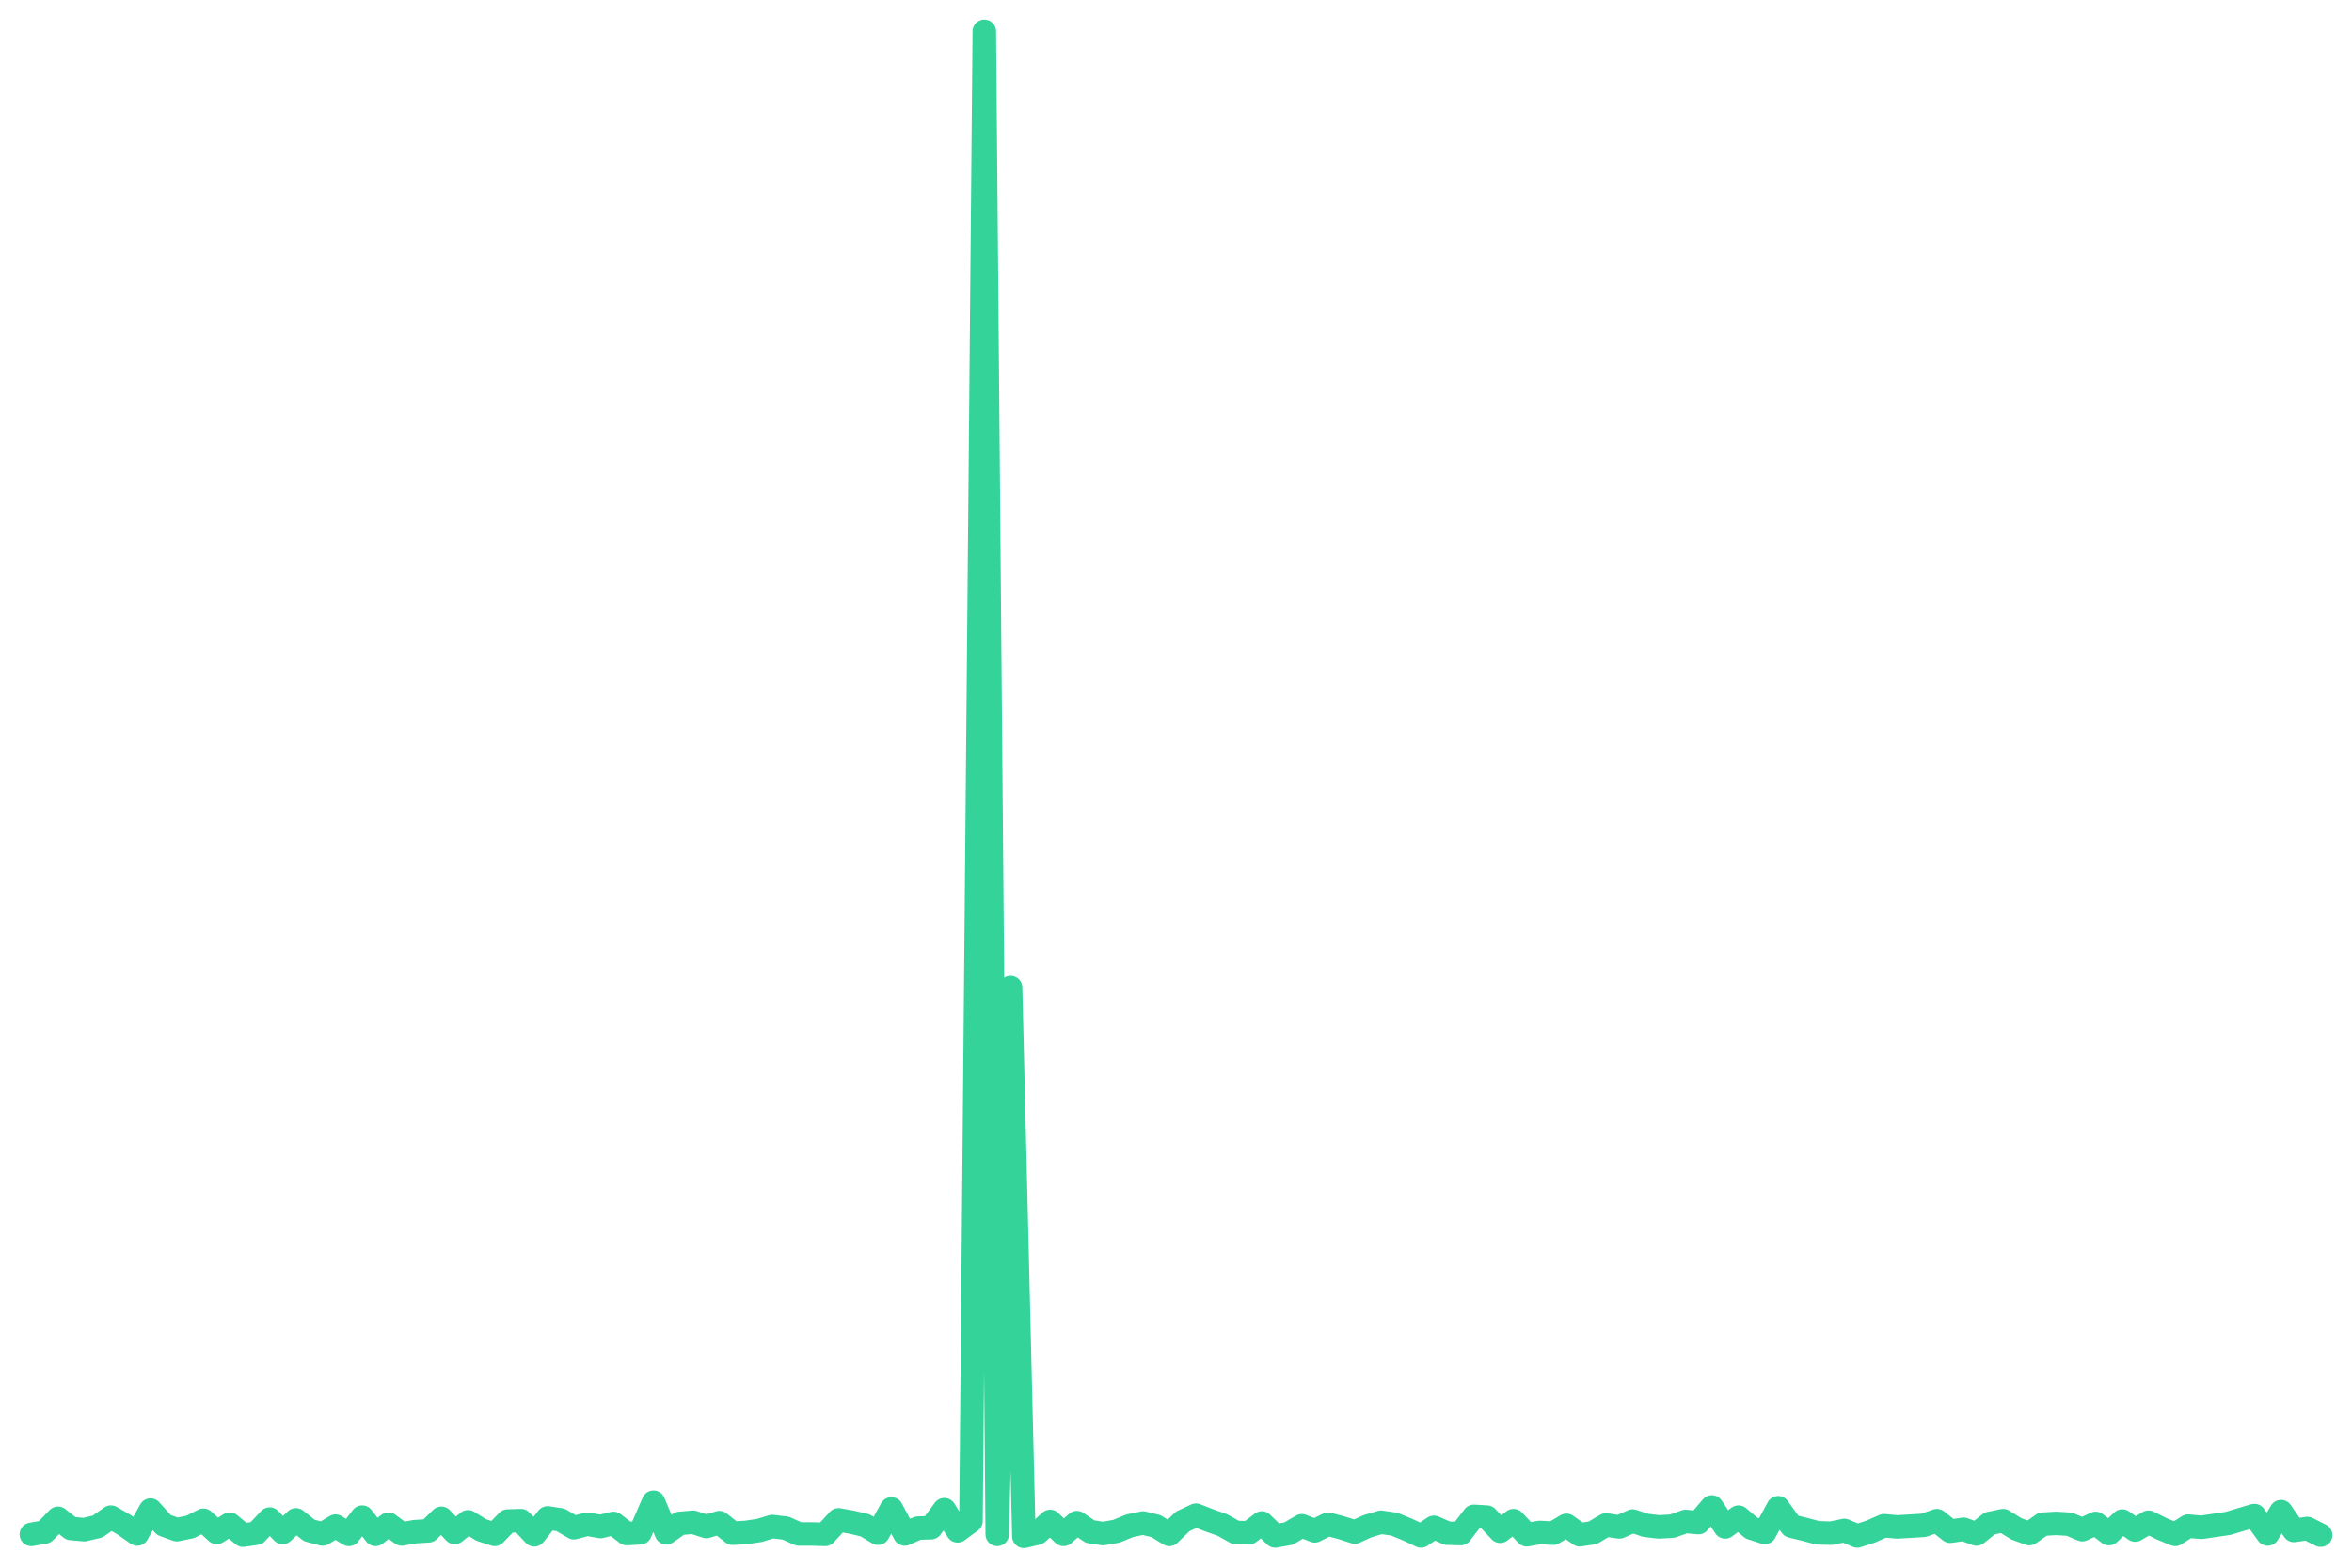
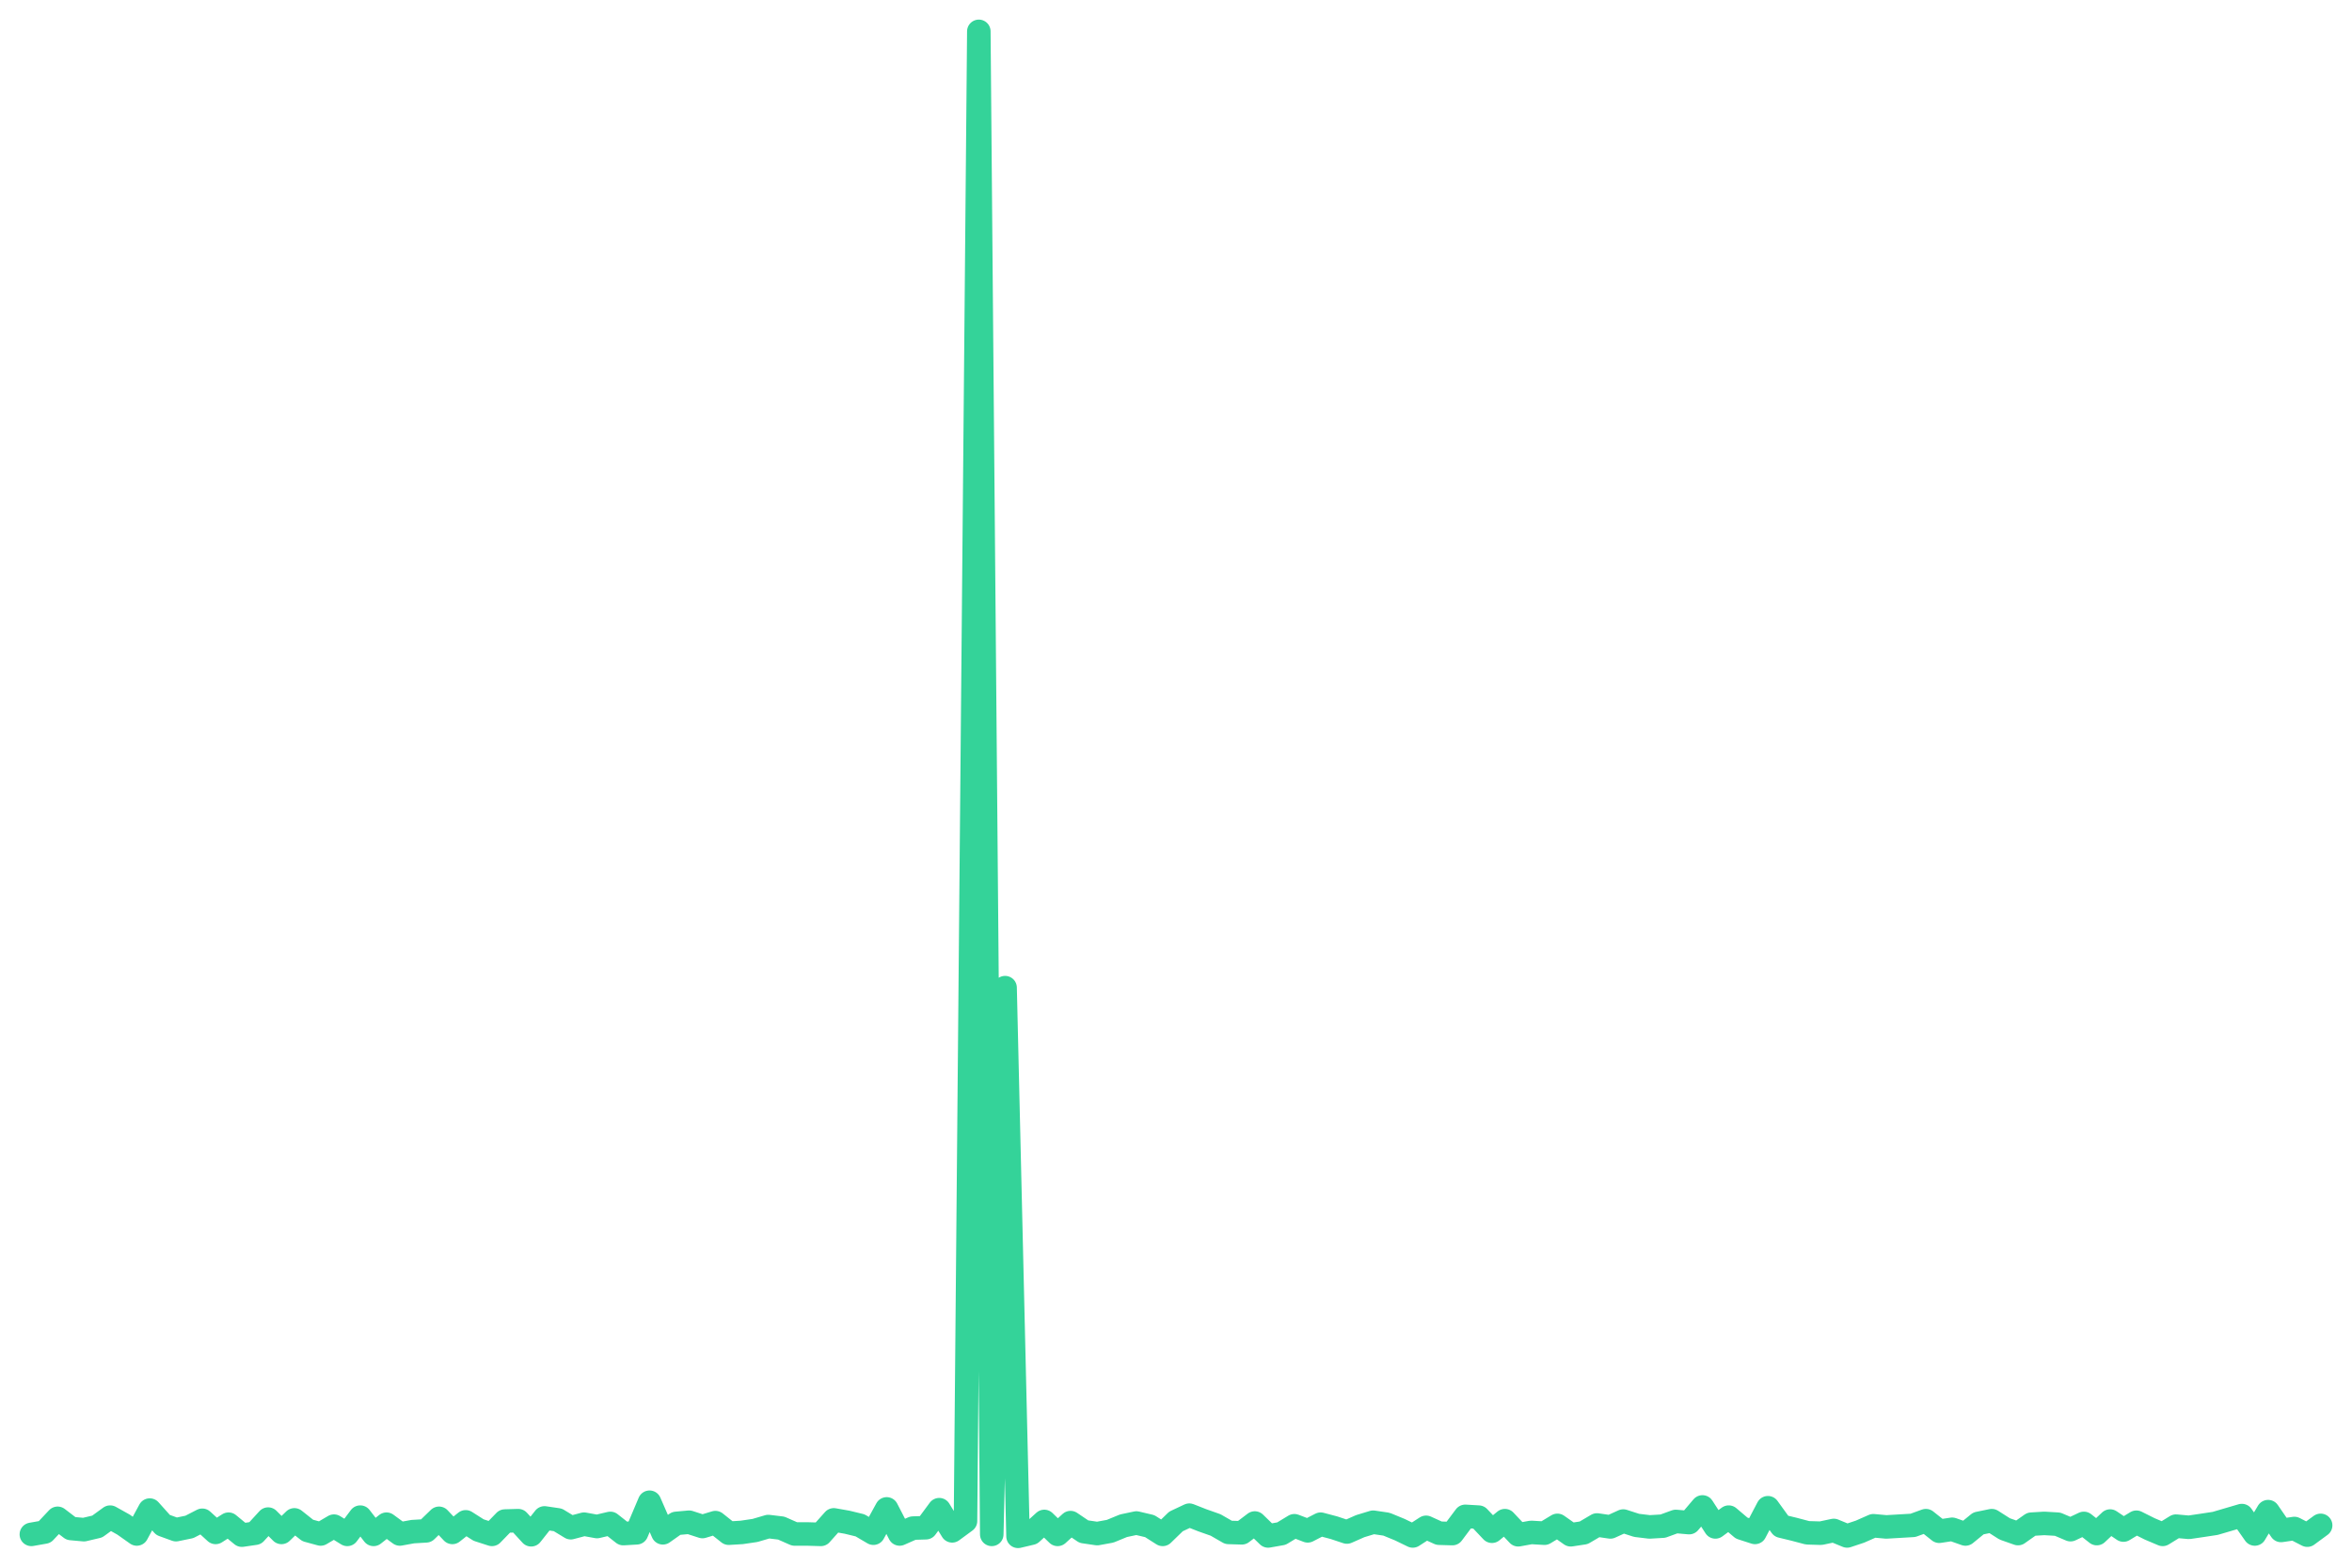
<svg xmlns="http://www.w3.org/2000/svg" viewBox="0 0 600 400" width="600" height="400">
-   <polyline fill="none" stroke="#34d399" stroke-width="6" stroke-linejoin="round" stroke-linecap="round" points="8.0,391.5 11.4,390.9 14.8,387.4 18.1,390.0 21.5,390.3 24.9,389.5 28.3,387.1 31.6,389.0 35.0,391.4 38.4,385.3 41.8,389.1 45.1,390.3 48.5,389.6 51.9,387.9 55.3,391.0 58.6,388.9 62.0,391.7 65.4,391.2 68.8,387.6 72.1,391.0 75.5,387.8 78.9,390.5 82.3,391.4 85.6,389.4 89.0,391.5 92.4,387.1 95.8,391.5 99.1,388.9 102.5,391.4 105.9,390.8 109.3,390.6 112.6,387.4 116.0,391.0 119.4,388.3 122.8,390.4 126.2,391.5 129.5,388.1 132.9,388.0 136.3,391.6 139.7,387.3 143.0,387.8 146.4,389.8 149.8,388.9 153.2,389.5 156.5,388.7 159.9,391.3 163.3,391.1 166.7,383.3 170.0,391.1 173.4,388.7 176.8,388.4 180.2,389.5 183.5,388.5 186.9,391.2 190.3,391.0 193.7,390.5 197.0,389.5 200.4,389.9 203.8,391.4 207.2,391.4 210.5,391.5 213.9,387.8 217.3,388.4 220.7,389.2 224.0,391.2 227.4,385.0 230.8,391.4 234.2,389.9 237.5,389.8 240.9,385.2 244.3,390.6 247.7,388.1 251.1,8.0 254.4,391.5 257.8,252.0 261.2,392.0 264.6,391.2 267.9,388.2 271.3,391.5 274.7,388.5 278.1,390.8 281.4,391.3 284.8,390.7 288.2,389.3 291.6,388.6 294.9,389.4 298.3,391.5 301.7,388.2 305.1,386.6 308.4,387.9 311.8,389.1 315.2,391.0 318.6,391.1 321.9,388.6 325.3,391.9 328.7,391.3 332.1,389.3 335.4,390.6 338.8,388.9 342.2,389.8 345.6,390.9 348.9,389.4 352.3,388.4 355.7,388.9 359.1,390.3 362.5,391.9 365.8,389.7 369.2,391.2 372.6,391.3 376.0,386.9 379.3,387.1 382.7,390.7 386.1,388.0 389.5,391.6 392.8,391.0 396.2,391.2 399.6,389.2 403.0,391.6 406.3,391.1 409.7,389.1 413.1,389.6 416.5,388.1 419.8,389.2 423.2,389.6 426.6,389.4 430.0,388.2 433.3,388.5 436.7,384.5 440.1,389.6 443.5,387.1 446.8,389.9 450.2,391.0 453.6,384.7 457.0,389.4 460.3,390.2 463.7,391.1 467.1,391.2 470.5,390.5 473.8,391.9 477.2,390.8 480.6,389.3 484.0,389.6 487.4,389.4 490.7,389.2 494.1,388.0 497.5,390.7 500.9,390.2 504.2,391.4 507.6,388.7 511.0,388.0 514.4,390.1 517.7,391.3 521.1,388.9 524.5,388.7 527.9,388.9 531.2,390.3 534.6,388.7 538.0,391.3 541.4,388.1 544.7,390.4 548.1,388.4 551.5,390.1 554.9,391.5 558.2,389.4 561.6,389.7 565.0,389.2 568.4,388.7 571.7,387.7 575.1,386.7 578.5,391.4 581.9,385.7 585.2,390.5 588.6,390.0 592.0,391.7" />
+   <polyline fill="none" stroke="#34d399" stroke-width="6" stroke-linejoin="round" stroke-linecap="round" points="8.0,391.5 11.4,390.9 14.7,387.4 18.1,390.0 21.4,390.3 24.8,389.5 28.1,387.1 31.5,389.0 34.9,391.4 38.2,385.3 41.6,389.1 44.9,390.3 48.3,389.6 51.6,387.9 55.0,391.0 58.3,388.9 61.7,391.7 65.1,391.2 68.4,387.6 71.8,391.0 75.1,387.8 78.5,390.5 81.8,391.4 85.2,389.4 88.6,391.5 91.9,387.1 95.3,391.5 98.6,388.9 102.0,391.4 105.3,390.8 108.7,390.6 112.0,387.4 115.4,391.0 118.8,388.3 122.1,390.4 125.5,391.5 128.8,388.1 132.2,388.0 135.5,391.6 138.9,387.3 142.3,387.8 145.6,389.8 149.0,388.9 152.3,389.5 155.7,388.7 159.0,391.3 162.4,391.1 165.7,383.3 169.1,391.1 172.5,388.7 175.8,388.4 179.2,389.5 182.5,388.5 185.9,391.2 189.2,391.0 192.6,390.5 196.0,389.5 199.3,389.9 202.7,391.4 206.0,391.4 209.4,391.5 212.7,387.8 216.1,388.4 219.4,389.2 222.8,391.2 226.2,385.0 229.5,391.4 232.9,389.9 236.2,389.8 239.6,385.2 242.9,390.6 246.3,388.1 249.7,8.0 253.0,391.5 256.4,252.0 259.7,392.0 263.1,391.2 266.4,388.2 269.8,391.5 273.1,388.5 276.5,390.8 279.9,391.3 283.2,390.7 286.6,389.3 289.9,388.6 293.3,389.4 296.6,391.5 300.0,388.2 303.4,386.6 306.7,387.9 310.1,389.1 313.4,391.0 316.8,391.1 320.1,388.6 323.5,391.9 326.9,391.3 330.2,389.3 333.6,390.6 336.9,388.9 340.3,389.8 343.6,390.9 347.0,389.4 350.3,388.4 353.7,388.9 357.1,390.3 360.4,391.9 363.8,389.7 367.1,391.2 370.5,391.3 373.8,386.9 377.2,387.1 380.6,390.7 383.9,388.0 387.3,391.6 390.6,391.0 394.0,391.2 397.3,389.2 400.7,391.6 404.0,391.1 407.4,389.1 410.8,389.6 414.1,388.1 417.5,389.2 420.8,389.6 424.2,389.4 427.5,388.2 430.9,388.5 434.3,384.5 437.6,389.6 441.0,387.1 444.3,389.9 447.7,391.0 451.0,384.7 454.4,389.4 457.7,390.2 461.1,391.1 464.5,391.2 467.8,390.5 471.2,391.9 474.5,390.8 477.9,389.3 481.2,389.6 484.6,389.4 488.0,389.2 491.3,388.0 494.7,390.7 498.0,390.2 501.4,391.4 504.7,388.7 508.1,388.0 511.4,390.1 514.8,391.3 518.2,388.9 521.5,388.7 524.9,388.9 528.2,390.3 531.6,388.7 534.9,391.3 538.3,388.1 541.7,390.4 545.0,388.4 548.4,390.1 551.7,391.5 555.1,389.4 558.4,389.7 561.8,389.2 565.1,388.7 568.5,387.7 571.9,386.7 575.2,391.4 578.6,385.7 581.9,390.5 585.3,390.0 588.6,391.7 592.0,389.2" />
</svg>
